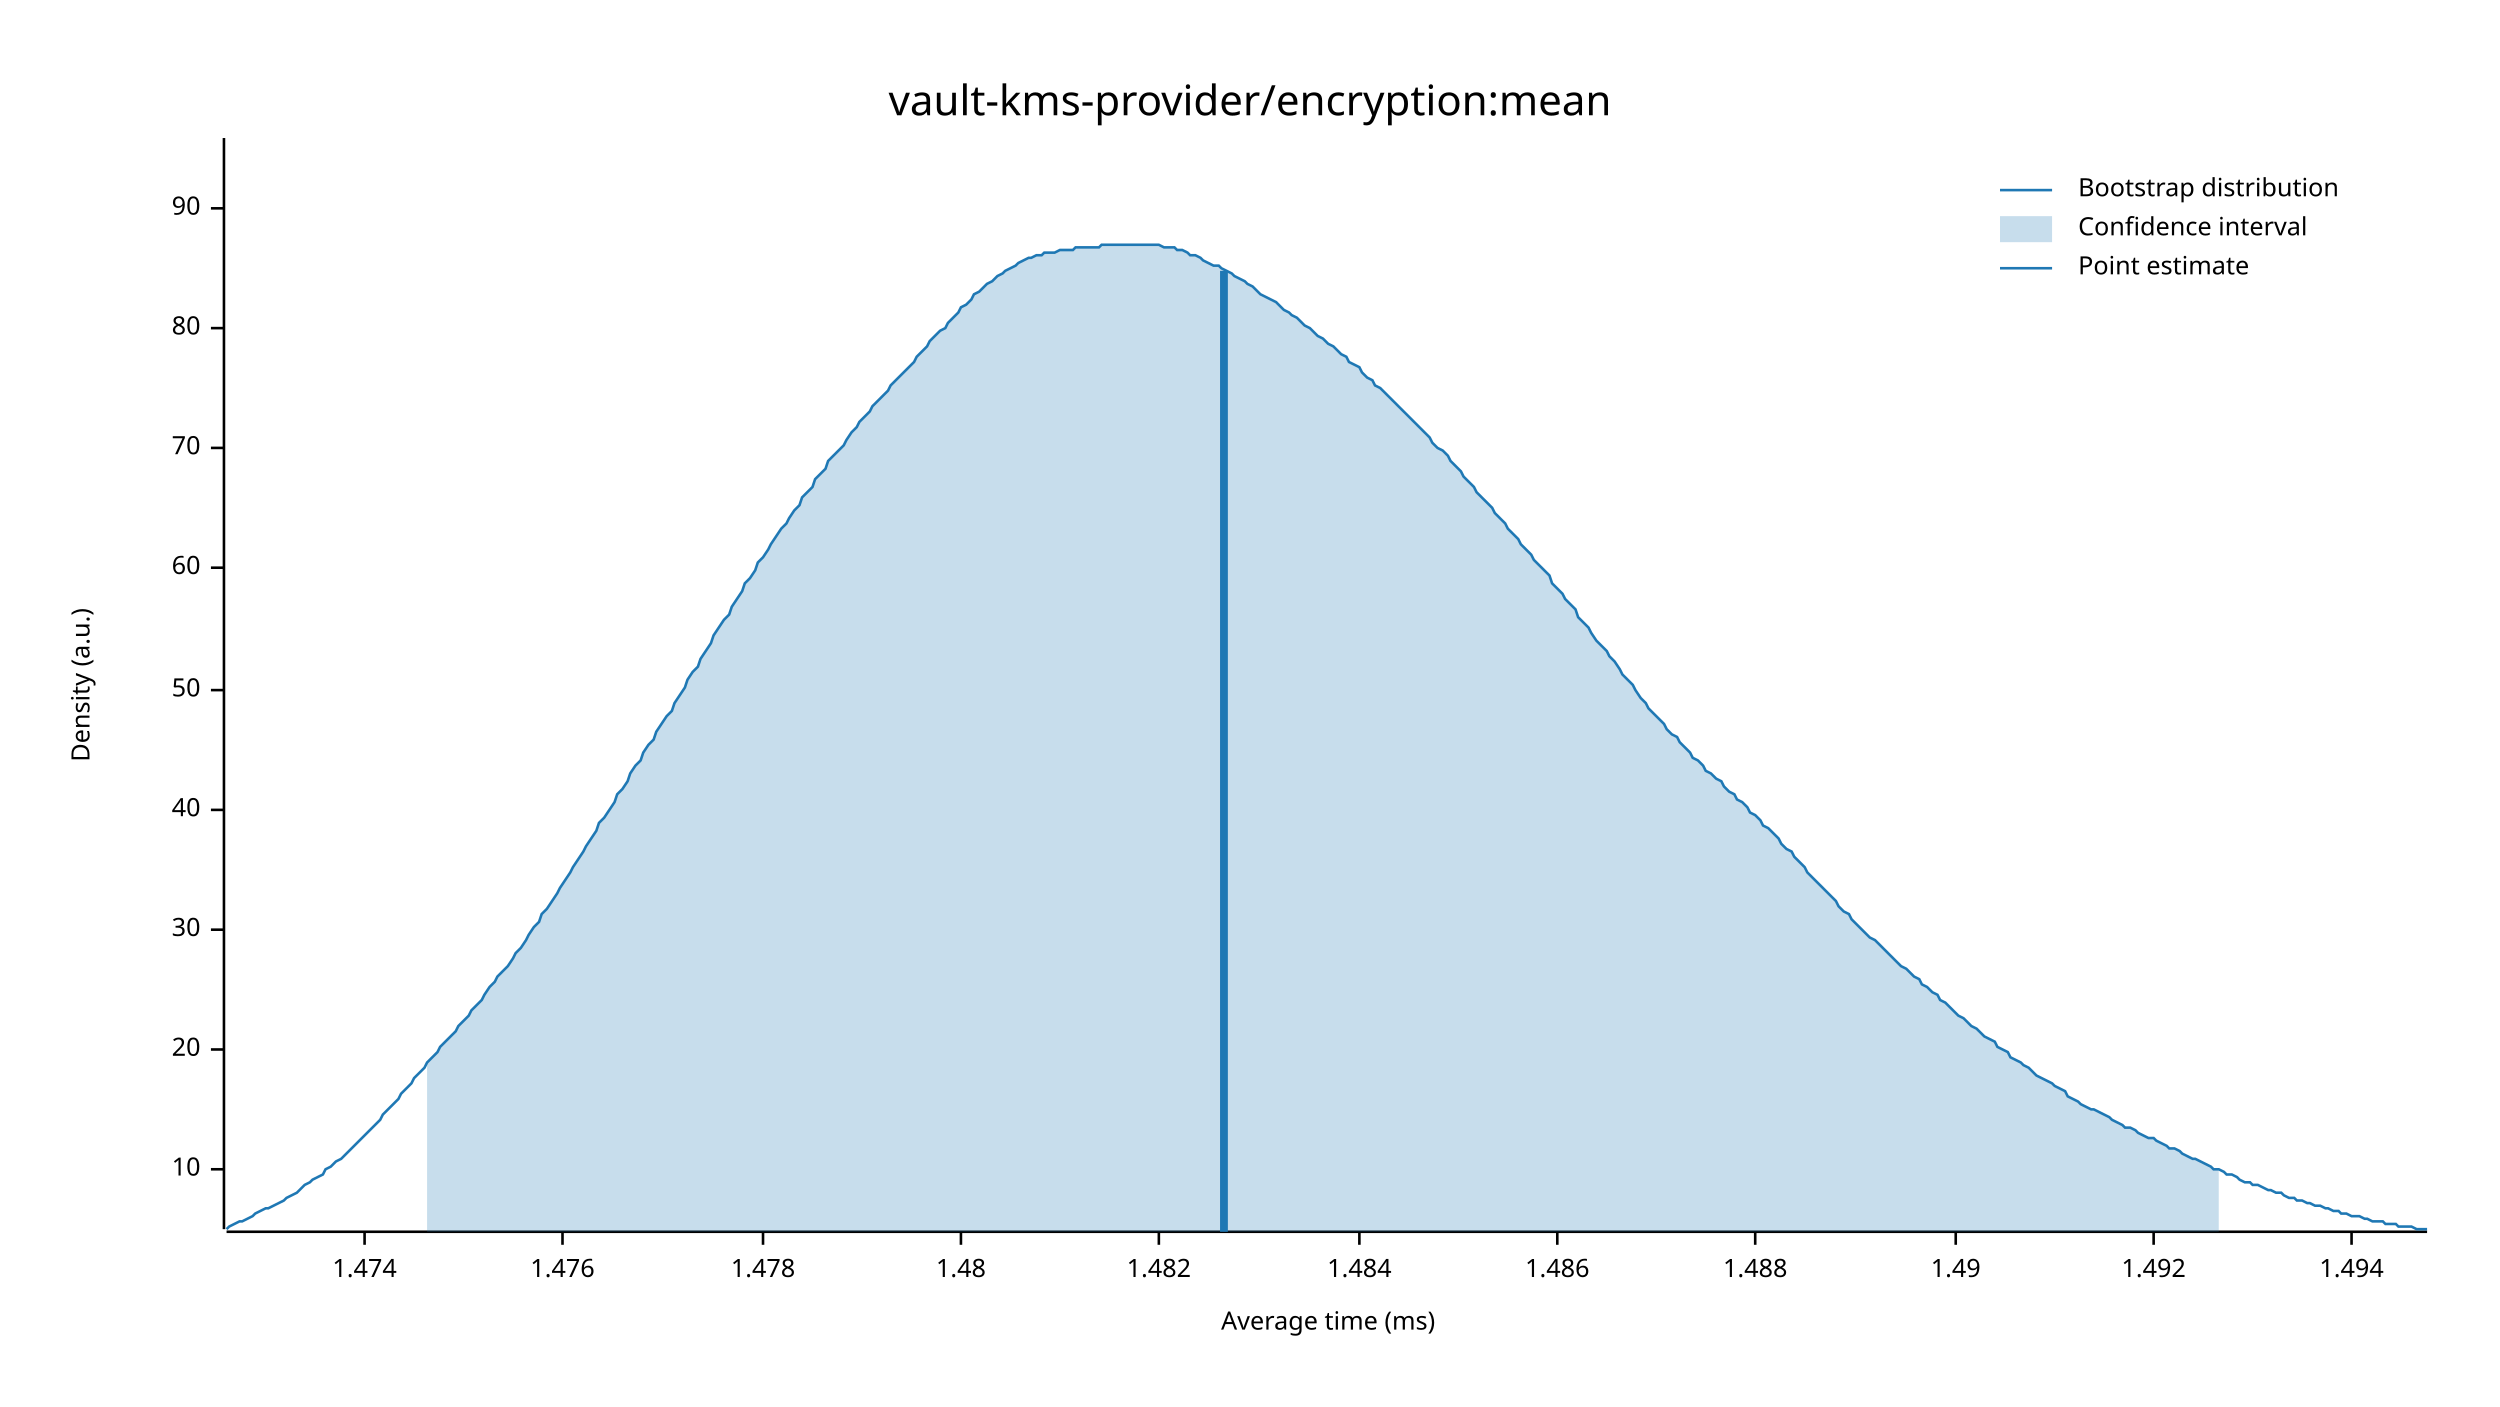
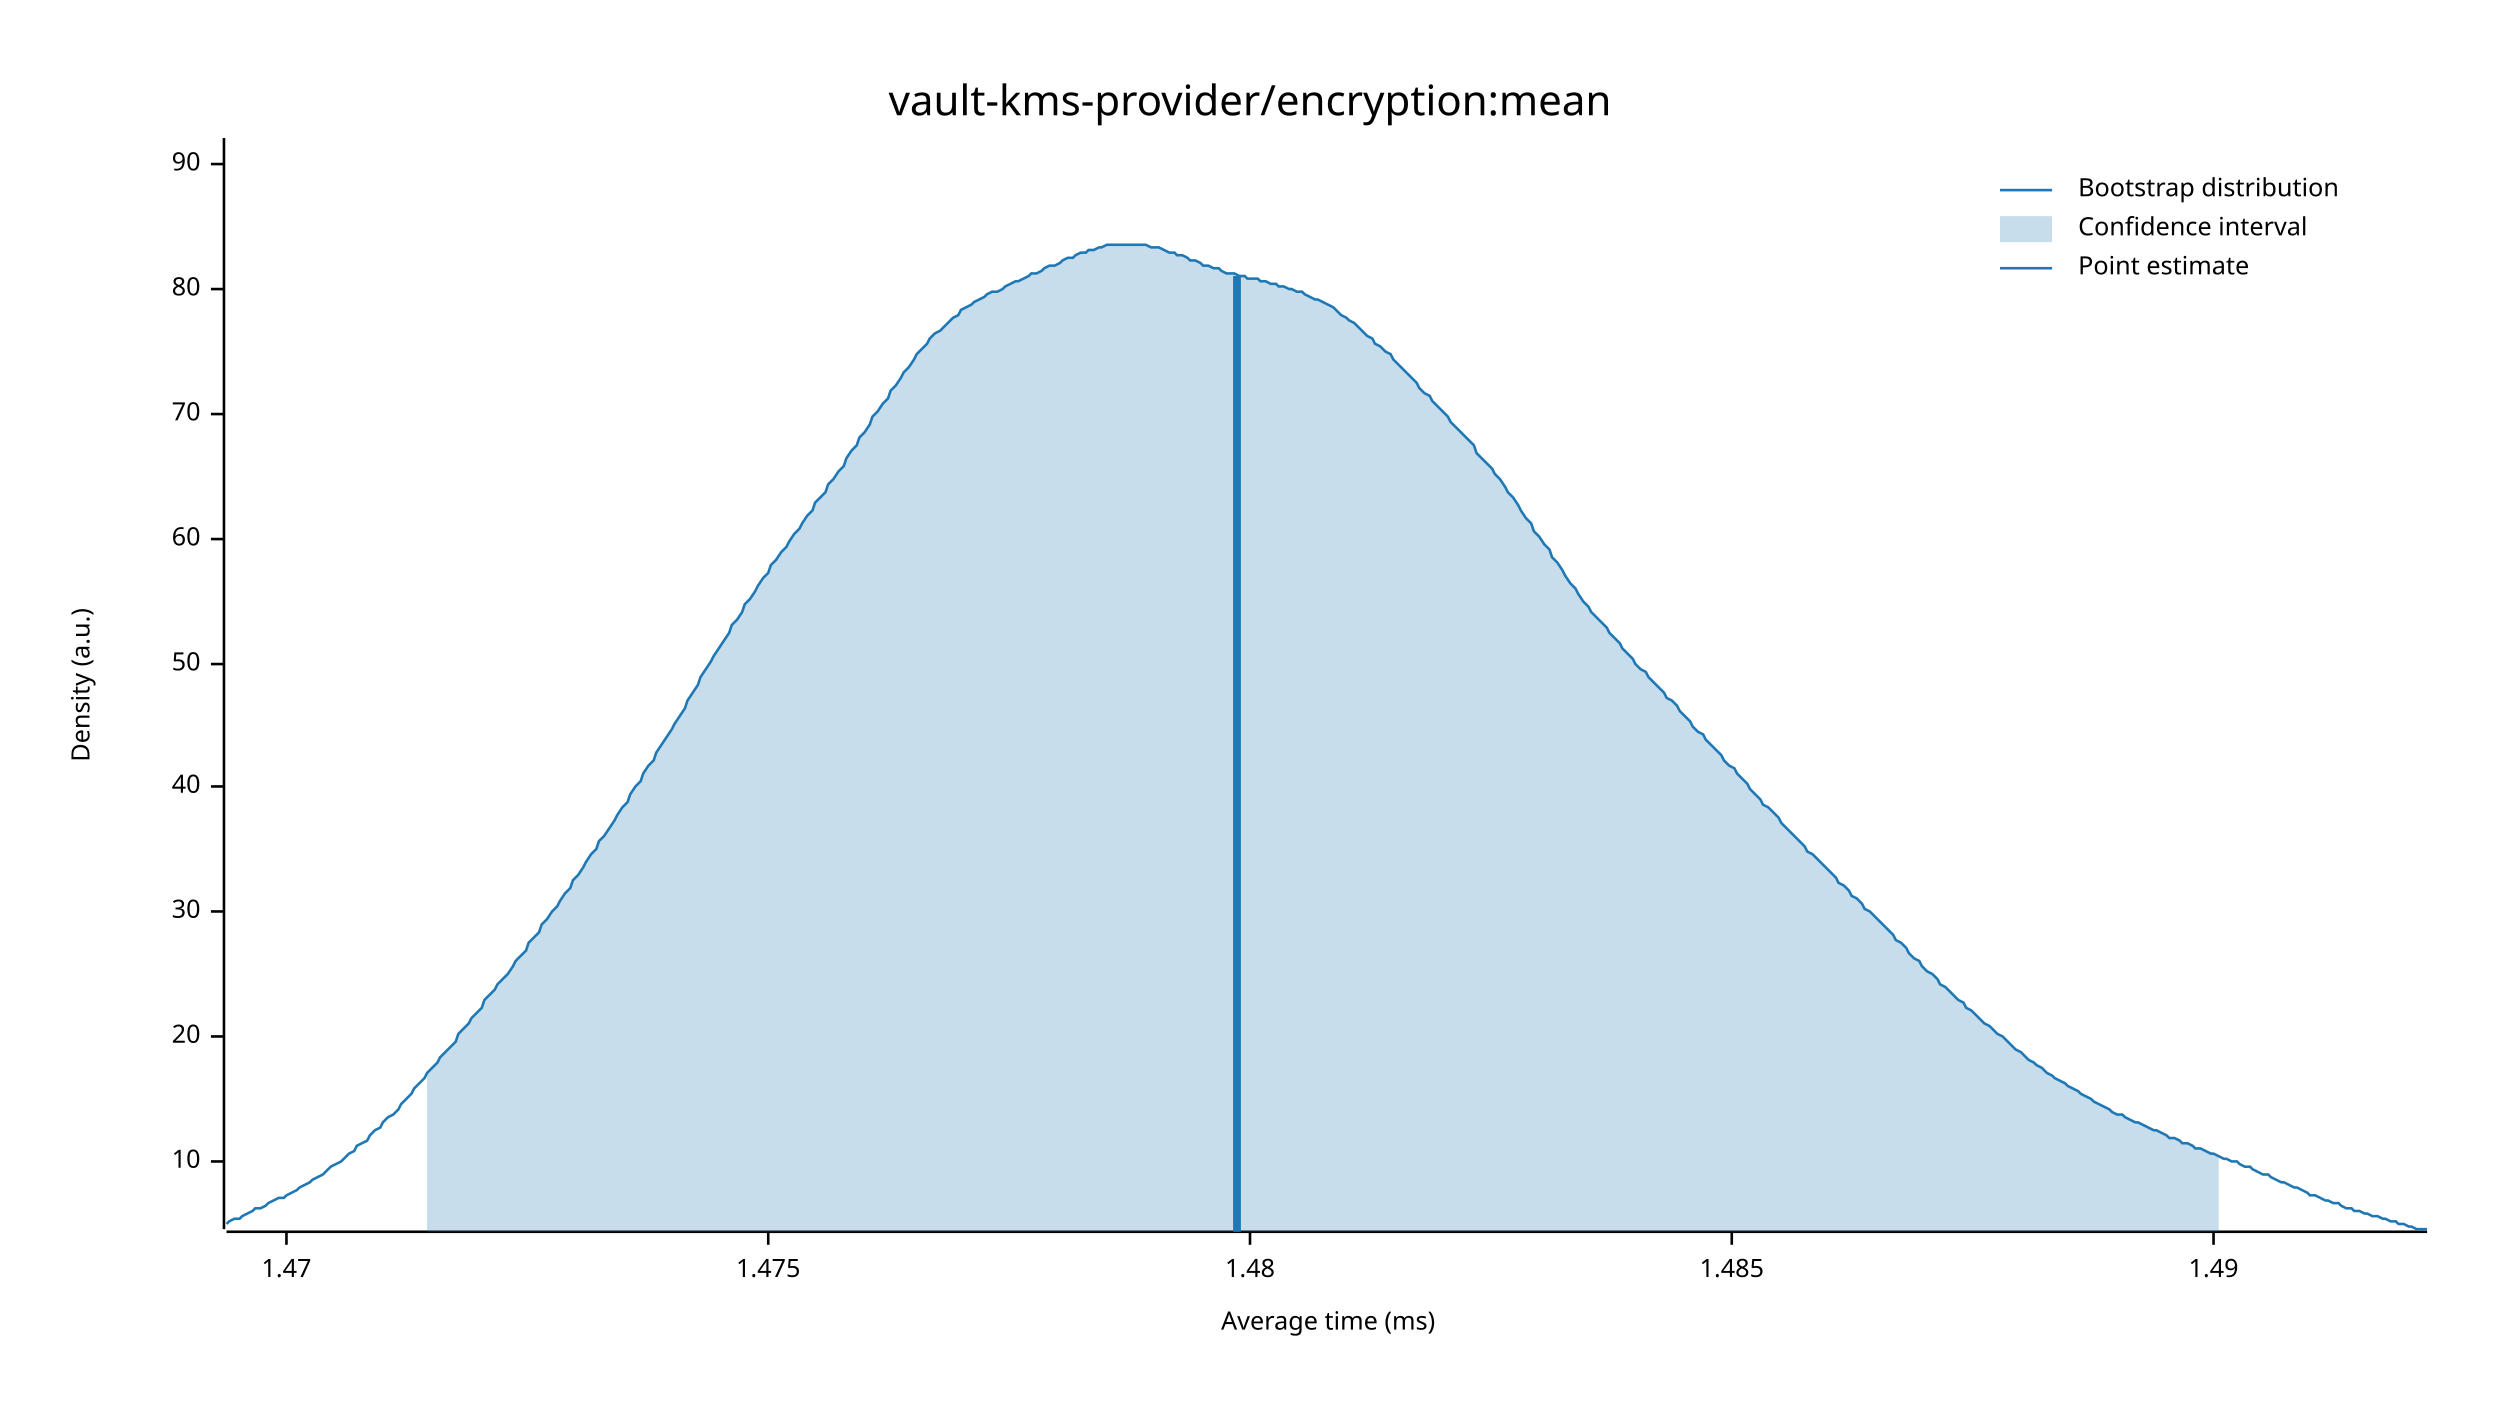
<svg xmlns="http://www.w3.org/2000/svg" width="960" height="540" viewBox="0 0 960 540">
  <text x="480" y="32" dy="0.76em" text-anchor="middle" font-family="sans-serif" font-size="16.129" opacity="1" fill="#000000">
vault-kms-provider/encryption:mean
</text>
  <text x="27" y="263" dy="0.76em" text-anchor="middle" font-family="sans-serif" font-size="9.677" opacity="1" fill="#000000" transform="rotate(270, 27, 263)">
Density (a.u.)
</text>
  <text x="510" y="513" dy="-0.5ex" text-anchor="middle" font-family="sans-serif" font-size="9.677" opacity="1" fill="#000000">
Average time (ms)
</text>
  <polyline fill="none" opacity="1" stroke="#000000" stroke-width="1" points="86,53 86,472 " />
-   <text x="77" y="449" dy="0.5ex" text-anchor="end" font-family="sans-serif" font-size="9.677" opacity="1" fill="#000000">
+   <text x="77" y="446" dy="0.5ex" text-anchor="end" font-family="sans-serif" font-size="9.677" opacity="1" fill="#000000">
10
</text>
-   <polyline fill="none" opacity="1" stroke="#000000" stroke-width="1" points="81,449 86,449 " />
-   <text x="77" y="403" dy="0.5ex" text-anchor="end" font-family="sans-serif" font-size="9.677" opacity="1" fill="#000000">
+   <polyline fill="none" opacity="1" stroke="#000000" stroke-width="1" points="81,446 86,446 " />
+   <text x="77" y="398" dy="0.5ex" text-anchor="end" font-family="sans-serif" font-size="9.677" opacity="1" fill="#000000">
20
</text>
-   <polyline fill="none" opacity="1" stroke="#000000" stroke-width="1" points="81,403 86,403 " />
-   <text x="77" y="357" dy="0.5ex" text-anchor="end" font-family="sans-serif" font-size="9.677" opacity="1" fill="#000000">
+   <polyline fill="none" opacity="1" stroke="#000000" stroke-width="1" points="81,398 86,398 " />
+   <text x="77" y="350" dy="0.5ex" text-anchor="end" font-family="sans-serif" font-size="9.677" opacity="1" fill="#000000">
30
</text>
-   <polyline fill="none" opacity="1" stroke="#000000" stroke-width="1" points="81,357 86,357 " />
-   <text x="77" y="311" dy="0.5ex" text-anchor="end" font-family="sans-serif" font-size="9.677" opacity="1" fill="#000000">
+   <polyline fill="none" opacity="1" stroke="#000000" stroke-width="1" points="81,350 86,350 " />
+   <text x="77" y="302" dy="0.5ex" text-anchor="end" font-family="sans-serif" font-size="9.677" opacity="1" fill="#000000">
40
</text>
-   <polyline fill="none" opacity="1" stroke="#000000" stroke-width="1" points="81,311 86,311 " />
-   <text x="77" y="265" dy="0.5ex" text-anchor="end" font-family="sans-serif" font-size="9.677" opacity="1" fill="#000000">
+   <polyline fill="none" opacity="1" stroke="#000000" stroke-width="1" points="81,302 86,302 " />
+   <text x="77" y="255" dy="0.5ex" text-anchor="end" font-family="sans-serif" font-size="9.677" opacity="1" fill="#000000">
50
</text>
-   <polyline fill="none" opacity="1" stroke="#000000" stroke-width="1" points="81,265 86,265 " />
-   <text x="77" y="218" dy="0.5ex" text-anchor="end" font-family="sans-serif" font-size="9.677" opacity="1" fill="#000000">
+   <polyline fill="none" opacity="1" stroke="#000000" stroke-width="1" points="81,255 86,255 " />
+   <text x="77" y="207" dy="0.5ex" text-anchor="end" font-family="sans-serif" font-size="9.677" opacity="1" fill="#000000">
60
</text>
-   <polyline fill="none" opacity="1" stroke="#000000" stroke-width="1" points="81,218 86,218 " />
-   <text x="77" y="172" dy="0.5ex" text-anchor="end" font-family="sans-serif" font-size="9.677" opacity="1" fill="#000000">
+   <polyline fill="none" opacity="1" stroke="#000000" stroke-width="1" points="81,207 86,207 " />
+   <text x="77" y="159" dy="0.5ex" text-anchor="end" font-family="sans-serif" font-size="9.677" opacity="1" fill="#000000">
70
</text>
-   <polyline fill="none" opacity="1" stroke="#000000" stroke-width="1" points="81,172 86,172 " />
-   <text x="77" y="126" dy="0.5ex" text-anchor="end" font-family="sans-serif" font-size="9.677" opacity="1" fill="#000000">
+   <polyline fill="none" opacity="1" stroke="#000000" stroke-width="1" points="81,159 86,159 " />
+   <text x="77" y="111" dy="0.5ex" text-anchor="end" font-family="sans-serif" font-size="9.677" opacity="1" fill="#000000">
80
</text>
-   <polyline fill="none" opacity="1" stroke="#000000" stroke-width="1" points="81,126 86,126 " />
-   <text x="77" y="80" dy="0.5ex" text-anchor="end" font-family="sans-serif" font-size="9.677" opacity="1" fill="#000000">
+   <polyline fill="none" opacity="1" stroke="#000000" stroke-width="1" points="81,111 86,111 " />
+   <text x="77" y="63" dy="0.5ex" text-anchor="end" font-family="sans-serif" font-size="9.677" opacity="1" fill="#000000">
90
</text>
-   <polyline fill="none" opacity="1" stroke="#000000" stroke-width="1" points="81,80 86,80 " />
+   <polyline fill="none" opacity="1" stroke="#000000" stroke-width="1" points="81,63 86,63 " />
  <polyline fill="none" opacity="1" stroke="#000000" stroke-width="1" points="87,473 932,473 " />
-   <text x="140" y="483" dy="0.76em" text-anchor="middle" font-family="sans-serif" font-size="9.677" opacity="1" fill="#000000">
- 1.474
+   <text x="110" y="483" dy="0.76em" text-anchor="middle" font-family="sans-serif" font-size="9.677" opacity="1" fill="#000000">
+ 1.47
</text>
-   <polyline fill="none" opacity="1" stroke="#000000" stroke-width="1" points="140,473 140,478 " />
-   <text x="216" y="483" dy="0.76em" text-anchor="middle" font-family="sans-serif" font-size="9.677" opacity="1" fill="#000000">
- 1.476
+   <polyline fill="none" opacity="1" stroke="#000000" stroke-width="1" points="110,473 110,478 " />
+   <text x="295" y="483" dy="0.76em" text-anchor="middle" font-family="sans-serif" font-size="9.677" opacity="1" fill="#000000">
+ 1.475
</text>
-   <polyline fill="none" opacity="1" stroke="#000000" stroke-width="1" points="216,473 216,478 " />
-   <text x="293" y="483" dy="0.76em" text-anchor="middle" font-family="sans-serif" font-size="9.677" opacity="1" fill="#000000">
- 1.478
- </text>
-   <polyline fill="none" opacity="1" stroke="#000000" stroke-width="1" points="293,473 293,478 " />
-   <text x="369" y="483" dy="0.76em" text-anchor="middle" font-family="sans-serif" font-size="9.677" opacity="1" fill="#000000">
+   <polyline fill="none" opacity="1" stroke="#000000" stroke-width="1" points="295,473 295,478 " />
+   <text x="480" y="483" dy="0.76em" text-anchor="middle" font-family="sans-serif" font-size="9.677" opacity="1" fill="#000000">
1.48
</text>
-   <polyline fill="none" opacity="1" stroke="#000000" stroke-width="1" points="369,473 369,478 " />
-   <text x="445" y="483" dy="0.76em" text-anchor="middle" font-family="sans-serif" font-size="9.677" opacity="1" fill="#000000">
- 1.482
+   <polyline fill="none" opacity="1" stroke="#000000" stroke-width="1" points="480,473 480,478 " />
+   <text x="665" y="483" dy="0.76em" text-anchor="middle" font-family="sans-serif" font-size="9.677" opacity="1" fill="#000000">
+ 1.485
</text>
-   <polyline fill="none" opacity="1" stroke="#000000" stroke-width="1" points="445,473 445,478 " />
-   <text x="522" y="483" dy="0.76em" text-anchor="middle" font-family="sans-serif" font-size="9.677" opacity="1" fill="#000000">
- 1.484
- </text>
-   <polyline fill="none" opacity="1" stroke="#000000" stroke-width="1" points="522,473 522,478 " />
-   <text x="598" y="483" dy="0.76em" text-anchor="middle" font-family="sans-serif" font-size="9.677" opacity="1" fill="#000000">
- 1.486
- </text>
-   <polyline fill="none" opacity="1" stroke="#000000" stroke-width="1" points="598,473 598,478 " />
-   <text x="674" y="483" dy="0.76em" text-anchor="middle" font-family="sans-serif" font-size="9.677" opacity="1" fill="#000000">
- 1.488
- </text>
-   <polyline fill="none" opacity="1" stroke="#000000" stroke-width="1" points="674,473 674,478 " />
-   <text x="751" y="483" dy="0.76em" text-anchor="middle" font-family="sans-serif" font-size="9.677" opacity="1" fill="#000000">
+   <polyline fill="none" opacity="1" stroke="#000000" stroke-width="1" points="665,473 665,478 " />
+   <text x="850" y="483" dy="0.76em" text-anchor="middle" font-family="sans-serif" font-size="9.677" opacity="1" fill="#000000">
1.49
</text>
-   <polyline fill="none" opacity="1" stroke="#000000" stroke-width="1" points="751,473 751,478 " />
-   <text x="827" y="483" dy="0.76em" text-anchor="middle" font-family="sans-serif" font-size="9.677" opacity="1" fill="#000000">
- 1.492
- </text>
-   <polyline fill="none" opacity="1" stroke="#000000" stroke-width="1" points="827,473 827,478 " />
-   <text x="903" y="483" dy="0.76em" text-anchor="middle" font-family="sans-serif" font-size="9.677" opacity="1" fill="#000000">
- 1.494
- </text>
-   <polyline fill="none" opacity="1" stroke="#000000" stroke-width="1" points="903,473 903,478 " />
-   <polyline fill="none" opacity="1" stroke="#1F78B4" stroke-width="1" points="87,472 88,471 90,470 92,469 93,469 95,468 97,467 98,466 100,465 102,464 103,464 105,463 107,462 109,461 110,460 112,459 114,458 115,457 117,455 119,454 120,453 122,452 124,451 125,449 127,448 129,446 131,445 132,444 134,442 136,440 137,439 139,437 141,435 142,434 144,432 146,430 147,428 149,426 151,424 153,422 154,420 156,418 158,416 159,414 161,412 163,410 164,408 166,406 168,404 169,402 171,400 173,398 175,396 176,394 178,392 180,390 181,388 183,386 185,384 186,382 188,379 190,377 191,375 193,373 195,371 197,368 198,366 200,364 202,361 203,359 205,356 207,354 208,351 210,349 212,346 214,343 215,341 217,338 219,335 220,333 222,330 224,327 225,325 227,322 229,319 230,316 232,314 234,311 236,308 237,305 239,303 241,300 242,297 244,294 246,292 247,289 249,286 251,284 252,281 254,278 256,275 258,273 259,270 261,267 263,264 264,261 266,258 268,256 269,253 271,250 273,247 274,244 276,241 278,238 280,236 281,233 283,230 285,227 286,224 288,222 290,219 291,216 293,214 295,211 296,209 298,206 300,203 302,201 303,199 305,196 307,194 308,191 310,189 312,187 313,184 315,182 317,180 318,177 320,175 322,173 324,171 325,169 327,166 329,164 330,162 332,160 334,158 335,156 337,154 339,152 341,150 342,148 344,146 346,144 347,143 349,141 351,139 352,137 354,135 356,133 357,131 359,129 361,127 363,126 364,124 366,122 368,120 369,118 371,117 373,115 374,113 376,112 378,110 379,109 381,108 383,106 385,105 386,104 388,103 390,102 391,101 393,100 395,99 396,99 398,98 400,98 401,97 403,97 405,97 407,96 408,96 410,96 412,96 413,95 415,95 417,95 418,95 420,95 422,95 423,94 425,94 427,94 429,94 430,94 432,94 434,94 435,94 437,94 439,94 440,94 442,94 444,94 445,94 447,95 449,95 451,95 452,96 454,96 456,97 457,98 459,98 461,99 462,100 464,101 466,102 468,102 469,103 471,104 473,105 474,106 476,107 478,108 479,109 481,110 483,112 484,113 486,114 488,115 490,116 491,117 493,119 495,120 496,121 498,122 500,124 501,125 503,126 505,128 506,129 508,130 510,132 512,133 513,134 515,136 517,137 518,139 520,140 522,141 523,143 525,145 527,146 528,148 530,149 532,151 534,153 535,154 537,156 539,158 540,159 542,161 544,163 545,164 547,166 549,168 550,170 552,172 554,173 556,175 557,177 559,179 561,181 562,183 564,185 566,187 567,189 569,191 571,193 573,195 574,197 576,199 578,201 579,203 581,205 583,207 584,209 586,211 588,213 589,215 591,217 593,219 595,221 596,224 598,226 600,228 601,230 603,232 605,234 606,237 608,239 610,241 611,243 613,246 615,248 617,250 618,252 620,254 622,257 623,259 625,261 627,263 628,265 630,268 632,270 633,272 635,274 637,276 639,278 640,280 642,282 644,283 645,285 647,287 649,289 650,291 652,292 654,294 655,296 657,297 659,299 661,300 662,302 664,304 666,305 667,307 669,308 671,310 672,312 674,313 676,315 677,317 679,318 681,320 683,322 684,324 686,326 688,327 689,329 691,331 693,333 694,335 696,337 698,339 700,341 701,342 703,344 705,346 706,348 708,350 710,351 711,353 713,355 715,357 716,358 718,360 720,361 722,363 723,364 725,366 727,368 728,369 730,371 732,372 733,373 735,375 737,376 738,378 740,379 742,381 744,382 745,384 747,385 749,387 750,388 752,390 754,391 755,392 757,394 759,395 760,396 762,398 764,399 766,400 767,402 769,403 771,404 772,406 774,407 776,408 777,409 779,410 781,412 782,413 784,414 786,415 788,416 789,417 791,418 793,419 794,421 796,422 798,423 799,424 801,425 803,426 804,426 806,427 808,428 810,429 811,430 813,431 815,432 816,433 818,433 820,434 821,435 823,436 825,437 827,437 828,438 830,439 832,440 833,441 835,441 837,442 838,443 840,444 842,445 843,445 845,446 847,447 849,448 850,449 852,449 854,450 855,451 857,451 859,452 860,453 862,454 864,454 865,455 867,455 869,456 871,457 872,457 874,458 876,458 877,459 879,460 881,460 882,461 884,461 886,462 887,462 889,463 891,463 893,464 894,464 896,465 898,465 899,466 901,466 903,467 904,467 906,467 908,468 909,468 911,469 913,469 915,469 916,470 918,470 920,470 921,471 923,471 925,471 926,471 928,472 930,472 932,472 " />
-   <polygon opacity="0.25" fill="#1F78B4" points="164,408 166,406 168,404 169,402 171,400 173,398 175,396 176,394 178,392 180,390 181,388 183,386 185,384 186,382 188,379 190,377 191,375 193,373 195,371 197,368 198,366 200,364 202,361 203,359 205,356 207,354 208,351 210,349 212,346 214,343 215,341 217,338 219,335 220,333 222,330 224,327 225,325 227,322 229,319 230,316 232,314 234,311 236,308 237,305 239,303 241,300 242,297 244,294 246,292 247,289 249,286 251,284 252,281 254,278 256,275 258,273 259,270 261,267 263,264 264,261 266,258 268,256 269,253 271,250 273,247 274,244 276,241 278,238 280,236 281,233 283,230 285,227 286,224 288,222 290,219 291,216 293,214 295,211 296,209 298,206 300,203 302,201 303,199 305,196 307,194 308,191 310,189 312,187 313,184 315,182 317,180 318,177 320,175 322,173 324,171 325,169 327,166 329,164 330,162 332,160 334,158 335,156 337,154 339,152 341,150 342,148 344,146 346,144 347,143 349,141 351,139 352,137 354,135 356,133 357,131 359,129 361,127 363,126 364,124 366,122 368,120 369,118 371,117 373,115 374,113 376,112 378,110 379,109 381,108 383,106 385,105 386,104 388,103 390,102 391,101 393,100 395,99 396,99 398,98 400,98 401,97 403,97 405,97 407,96 408,96 410,96 412,96 413,95 415,95 417,95 418,95 420,95 422,95 423,94 425,94 427,94 429,94 430,94 432,94 434,94 435,94 437,94 439,94 440,94 442,94 444,94 445,94 447,95 449,95 451,95 452,96 454,96 456,97 457,98 459,98 461,99 462,100 464,101 466,102 468,102 469,103 471,104 473,105 474,106 476,107 478,108 479,109 481,110 483,112 484,113 486,114 488,115 490,116 491,117 493,119 495,120 496,121 498,122 500,124 501,125 503,126 505,128 506,129 508,130 510,132 512,133 513,134 515,136 517,137 518,139 520,140 522,141 523,143 525,145 527,146 528,148 530,149 532,151 534,153 535,154 537,156 539,158 540,159 542,161 544,163 545,164 547,166 549,168 550,170 552,172 554,173 556,175 557,177 559,179 561,181 562,183 564,185 566,187 567,189 569,191 571,193 573,195 574,197 576,199 578,201 579,203 581,205 583,207 584,209 586,211 588,213 589,215 591,217 593,219 595,221 596,224 598,226 600,228 601,230 603,232 605,234 606,237 608,239 610,241 611,243 613,246 615,248 617,250 618,252 620,254 622,257 623,259 625,261 627,263 628,265 630,268 632,270 633,272 635,274 637,276 639,278 640,280 642,282 644,283 645,285 647,287 649,289 650,291 652,292 654,294 655,296 657,297 659,299 661,300 662,302 664,304 666,305 667,307 669,308 671,310 672,312 674,313 676,315 677,317 679,318 681,320 683,322 684,324 686,326 688,327 689,329 691,331 693,333 694,335 696,337 698,339 700,341 701,342 703,344 705,346 706,348 708,350 710,351 711,353 713,355 715,357 716,358 718,360 720,361 722,363 723,364 725,366 727,368 728,369 730,371 732,372 733,373 735,375 737,376 738,378 740,379 742,381 744,382 745,384 747,385 749,387 750,388 752,390 754,391 755,392 757,394 759,395 760,396 762,398 764,399 766,400 767,402 769,403 771,404 772,406 774,407 776,408 777,409 779,410 781,412 782,413 784,414 786,415 788,416 789,417 791,418 793,419 794,421 796,422 798,423 799,424 801,425 803,426 804,426 806,427 808,428 810,429 811,430 813,431 815,432 816,433 818,433 820,434 821,435 823,436 825,437 827,437 828,438 830,439 832,440 833,441 835,441 837,442 838,443 840,444 842,445 843,445 845,446 847,447 849,448 850,449 852,449 852,473 164,473 " />
-   <polyline fill="none" opacity="1" stroke="#1F78B4" stroke-width="3" points="470,473 470,104 " />
+   <polyline fill="none" opacity="1" stroke="#000000" stroke-width="1" points="850,473 850,478 " />
+   <polyline fill="none" opacity="1" stroke="#1F78B4" stroke-width="1" points="87,470 88,469 90,468 92,468 93,467 95,466 97,465 98,464 100,464 102,463 103,462 105,461 107,460 109,460 110,459 112,458 114,457 115,456 117,455 119,454 120,453 122,452 124,451 125,450 127,448 129,447 131,446 132,445 134,443 136,442 137,440 139,439 141,438 142,436 144,434 146,433 147,431 149,429 151,428 153,426 154,424 156,422 158,420 159,418 161,416 163,414 164,412 166,410 168,408 169,406 171,404 173,402 175,400 176,397 178,395 180,393 181,391 183,389 185,387 186,384 188,382 190,380 191,378 193,376 195,374 197,371 198,369 200,367 202,365 203,362 205,360 207,358 208,355 210,353 212,350 214,348 215,346 217,343 219,341 220,338 222,336 224,333 225,331 227,328 229,326 230,323 232,321 234,318 236,315 237,313 239,310 241,308 242,305 244,302 246,300 247,297 249,294 251,292 252,289 254,286 256,283 258,280 259,278 261,275 263,272 264,269 266,266 268,263 269,260 271,257 273,254 274,252 276,249 278,246 280,243 281,240 283,238 285,235 286,232 288,230 290,227 291,225 293,222 295,220 296,217 298,215 300,212 302,210 303,208 305,205 307,203 308,201 310,198 312,196 313,193 315,191 317,189 318,186 320,184 322,181 324,179 325,176 327,173 329,171 330,168 332,166 334,163 335,160 337,158 339,155 341,153 342,150 344,148 346,145 347,143 349,141 351,138 352,136 354,134 356,132 357,130 359,128 361,127 363,125 364,124 366,122 368,121 369,119 371,118 373,117 374,116 376,115 378,114 379,113 381,112 383,112 385,111 386,110 388,109 390,108 391,108 393,107 395,106 396,105 398,105 400,104 401,103 403,102 405,102 407,101 408,100 410,99 412,99 413,98 415,97 417,97 418,96 420,96 422,95 423,95 425,94 427,94 429,94 430,94 432,94 434,94 435,94 437,94 439,94 440,94 442,95 444,95 445,95 447,96 449,97 451,97 452,98 454,98 456,99 457,100 459,100 461,101 462,102 464,102 466,103 468,103 469,104 471,105 473,105 474,105 476,106 478,106 479,107 481,107 483,107 484,108 486,108 488,109 490,109 491,110 493,110 495,111 496,111 498,112 500,112 501,113 503,114 505,115 506,115 508,116 510,117 512,118 513,119 515,121 517,122 518,123 520,124 522,126 523,127 525,129 527,130 528,132 530,133 532,135 534,136 535,138 537,140 539,142 540,143 542,145 544,147 545,149 547,151 549,152 550,154 552,156 554,158 556,160 557,162 559,164 561,166 562,167 564,169 566,171 567,174 569,176 571,178 573,180 574,182 576,184 578,187 579,189 581,191 583,194 584,196 586,199 588,201 589,204 591,206 593,209 595,211 596,214 598,216 600,219 601,221 603,224 605,226 606,228 608,231 610,233 611,235 613,237 615,239 617,241 618,243 620,245 622,247 623,249 625,251 627,253 628,255 630,257 632,258 633,260 635,262 637,264 639,266 640,268 642,269 644,271 645,273 647,275 649,277 650,279 652,281 654,282 655,284 657,286 659,288 661,290 662,292 664,294 666,295 667,297 669,299 671,301 672,303 674,305 676,307 677,309 679,310 681,312 683,314 684,316 686,318 688,320 689,321 691,323 693,325 694,327 696,328 698,330 700,332 701,333 703,335 705,337 706,339 708,340 710,342 711,344 713,345 715,347 716,349 718,350 720,352 722,354 723,355 725,357 727,359 728,361 730,362 732,364 733,366 735,368 737,369 738,371 740,373 742,374 744,376 745,378 747,379 749,381 750,382 752,384 754,385 755,387 757,388 759,390 760,391 762,393 764,394 766,396 767,397 769,398 771,400 772,401 774,403 776,404 777,405 779,407 781,408 782,409 784,410 786,412 788,413 789,414 791,415 793,416 794,417 796,418 798,419 799,420 801,421 803,422 804,423 806,424 808,425 810,426 811,427 813,428 815,428 816,429 818,430 820,431 821,431 823,432 825,433 827,434 828,434 830,435 832,436 833,437 835,437 837,438 838,439 840,439 842,440 843,441 845,441 847,442 849,443 850,443 852,444 854,445 855,445 857,446 859,446 860,447 862,448 864,448 865,449 867,450 869,451 871,451 872,452 874,453 876,454 877,454 879,455 881,456 882,456 884,457 886,458 887,459 889,459 891,460 893,461 894,461 896,462 898,462 899,463 901,464 903,464 904,465 906,465 908,466 909,466 911,467 913,467 915,468 916,468 918,469 920,469 921,470 923,470 925,471 926,471 928,472 930,472 932,472 " />
+   <polygon opacity="0.25" fill="#1F78B4" points="164,412 166,410 168,408 169,406 171,404 173,402 175,400 176,397 178,395 180,393 181,391 183,389 185,387 186,384 188,382 190,380 191,378 193,376 195,374 197,371 198,369 200,367 202,365 203,362 205,360 207,358 208,355 210,353 212,350 214,348 215,346 217,343 219,341 220,338 222,336 224,333 225,331 227,328 229,326 230,323 232,321 234,318 236,315 237,313 239,310 241,308 242,305 244,302 246,300 247,297 249,294 251,292 252,289 254,286 256,283 258,280 259,278 261,275 263,272 264,269 266,266 268,263 269,260 271,257 273,254 274,252 276,249 278,246 280,243 281,240 283,238 285,235 286,232 288,230 290,227 291,225 293,222 295,220 296,217 298,215 300,212 302,210 303,208 305,205 307,203 308,201 310,198 312,196 313,193 315,191 317,189 318,186 320,184 322,181 324,179 325,176 327,173 329,171 330,168 332,166 334,163 335,160 337,158 339,155 341,153 342,150 344,148 346,145 347,143 349,141 351,138 352,136 354,134 356,132 357,130 359,128 361,127 363,125 364,124 366,122 368,121 369,119 371,118 373,117 374,116 376,115 378,114 379,113 381,112 383,112 385,111 386,110 388,109 390,108 391,108 393,107 395,106 396,105 398,105 400,104 401,103 403,102 405,102 407,101 408,100 410,99 412,99 413,98 415,97 417,97 418,96 420,96 422,95 423,95 425,94 427,94 429,94 430,94 432,94 434,94 435,94 437,94 439,94 440,94 442,95 444,95 445,95 447,96 449,97 451,97 452,98 454,98 456,99 457,100 459,100 461,101 462,102 464,102 466,103 468,103 469,104 471,105 473,105 474,105 476,106 478,106 479,107 481,107 483,107 484,108 486,108 488,109 490,109 491,110 493,110 495,111 496,111 498,112 500,112 501,113 503,114 505,115 506,115 508,116 510,117 512,118 513,119 515,121 517,122 518,123 520,124 522,126 523,127 525,129 527,130 528,132 530,133 532,135 534,136 535,138 537,140 539,142 540,143 542,145 544,147 545,149 547,151 549,152 550,154 552,156 554,158 556,160 557,162 559,164 561,166 562,167 564,169 566,171 567,174 569,176 571,178 573,180 574,182 576,184 578,187 579,189 581,191 583,194 584,196 586,199 588,201 589,204 591,206 593,209 595,211 596,214 598,216 600,219 601,221 603,224 605,226 606,228 608,231 610,233 611,235 613,237 615,239 617,241 618,243 620,245 622,247 623,249 625,251 627,253 628,255 630,257 632,258 633,260 635,262 637,264 639,266 640,268 642,269 644,271 645,273 647,275 649,277 650,279 652,281 654,282 655,284 657,286 659,288 661,290 662,292 664,294 666,295 667,297 669,299 671,301 672,303 674,305 676,307 677,309 679,310 681,312 683,314 684,316 686,318 688,320 689,321 691,323 693,325 694,327 696,328 698,330 700,332 701,333 703,335 705,337 706,339 708,340 710,342 711,344 713,345 715,347 716,349 718,350 720,352 722,354 723,355 725,357 727,359 728,361 730,362 732,364 733,366 735,368 737,369 738,371 740,373 742,374 744,376 745,378 747,379 749,381 750,382 752,384 754,385 755,387 757,388 759,390 760,391 762,393 764,394 766,396 767,397 769,398 771,400 772,401 774,403 776,404 777,405 779,407 781,408 782,409 784,410 786,412 788,413 789,414 791,415 793,416 794,417 796,418 798,419 799,420 801,421 803,422 804,423 806,424 808,425 810,426 811,427 813,428 815,428 816,429 818,430 820,431 821,431 823,432 825,433 827,434 828,434 830,435 832,436 833,437 835,437 837,438 838,439 840,439 842,440 843,441 845,441 847,442 849,443 850,443 852,444 852,473 164,473 " />
+   <polyline fill="none" opacity="1" stroke="#1F78B4" stroke-width="3" points="475,473 475,106 " />
  <text x="798" y="68" dy="0.76em" text-anchor="start" font-family="sans-serif" font-size="9.677" opacity="1" fill="#000000">
Bootstrap distribution
</text>
  <text x="798" y="83" dy="0.76em" text-anchor="start" font-family="sans-serif" font-size="9.677" opacity="1" fill="#000000">
Confidence interval
</text>
  <text x="798" y="98" dy="0.76em" text-anchor="start" font-family="sans-serif" font-size="9.677" opacity="1" fill="#000000">
Point estimate
</text>
  <polyline fill="none" opacity="1" stroke="#1F78B4" stroke-width="1" points="768,73 788,73 " />
  <rect x="768" y="83" width="20" height="10" opacity="0.25" fill="#1F78B4" stroke="none" />
  <polyline fill="none" opacity="1" stroke="#1F78B4" stroke-width="1" points="768,103 788,103 " />
</svg>
